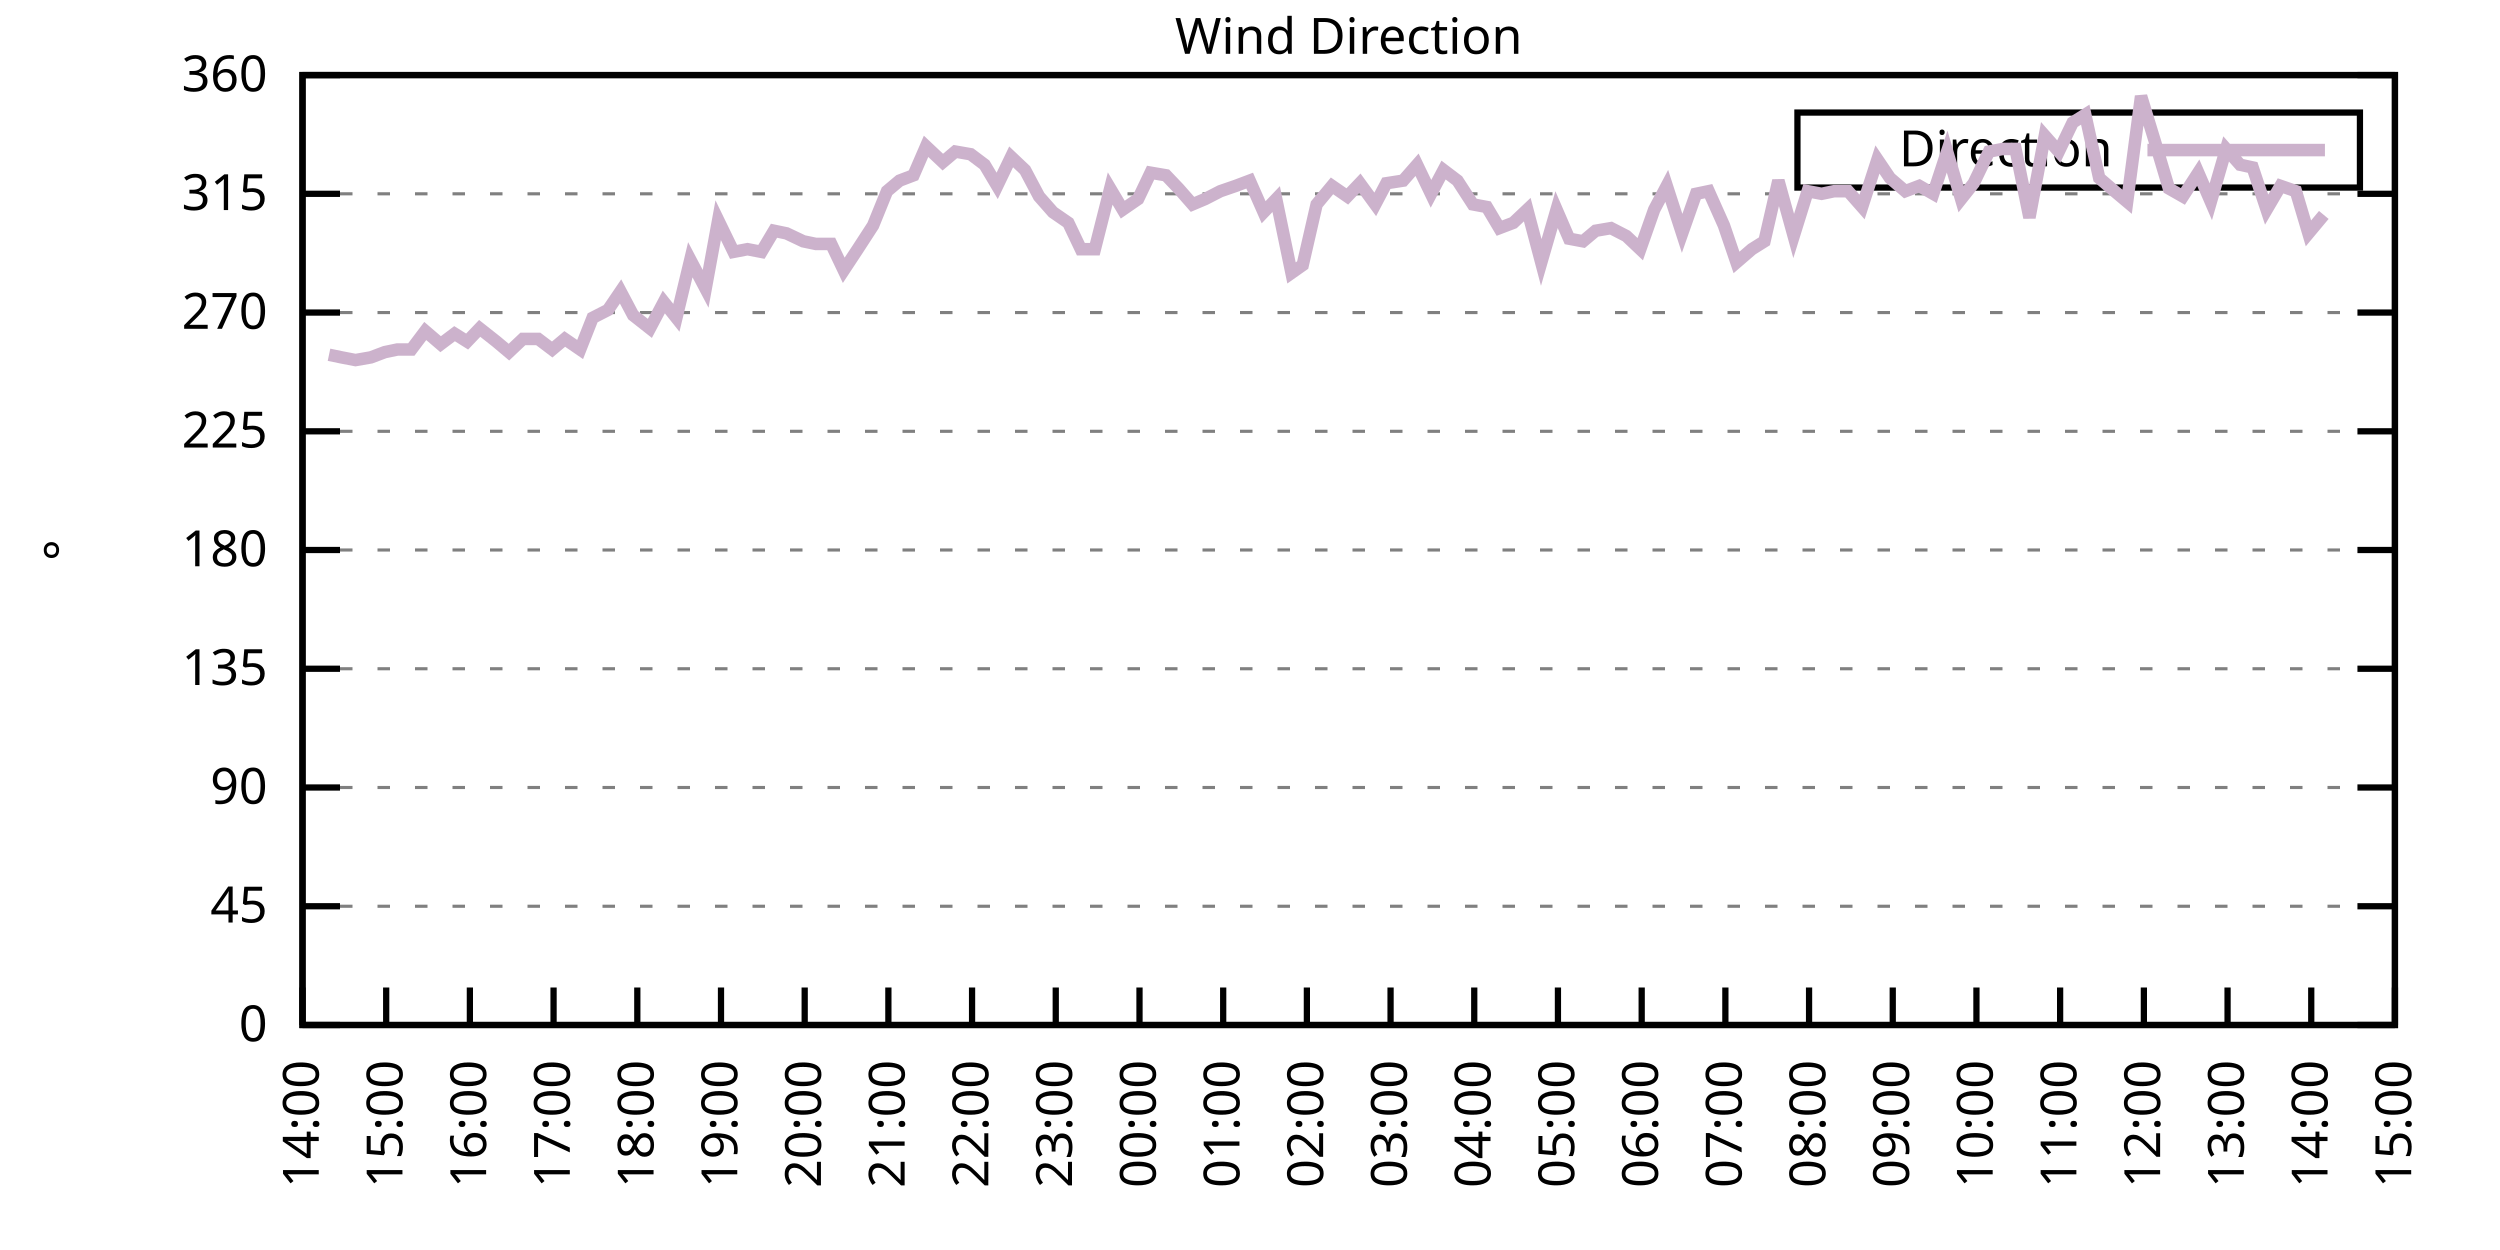
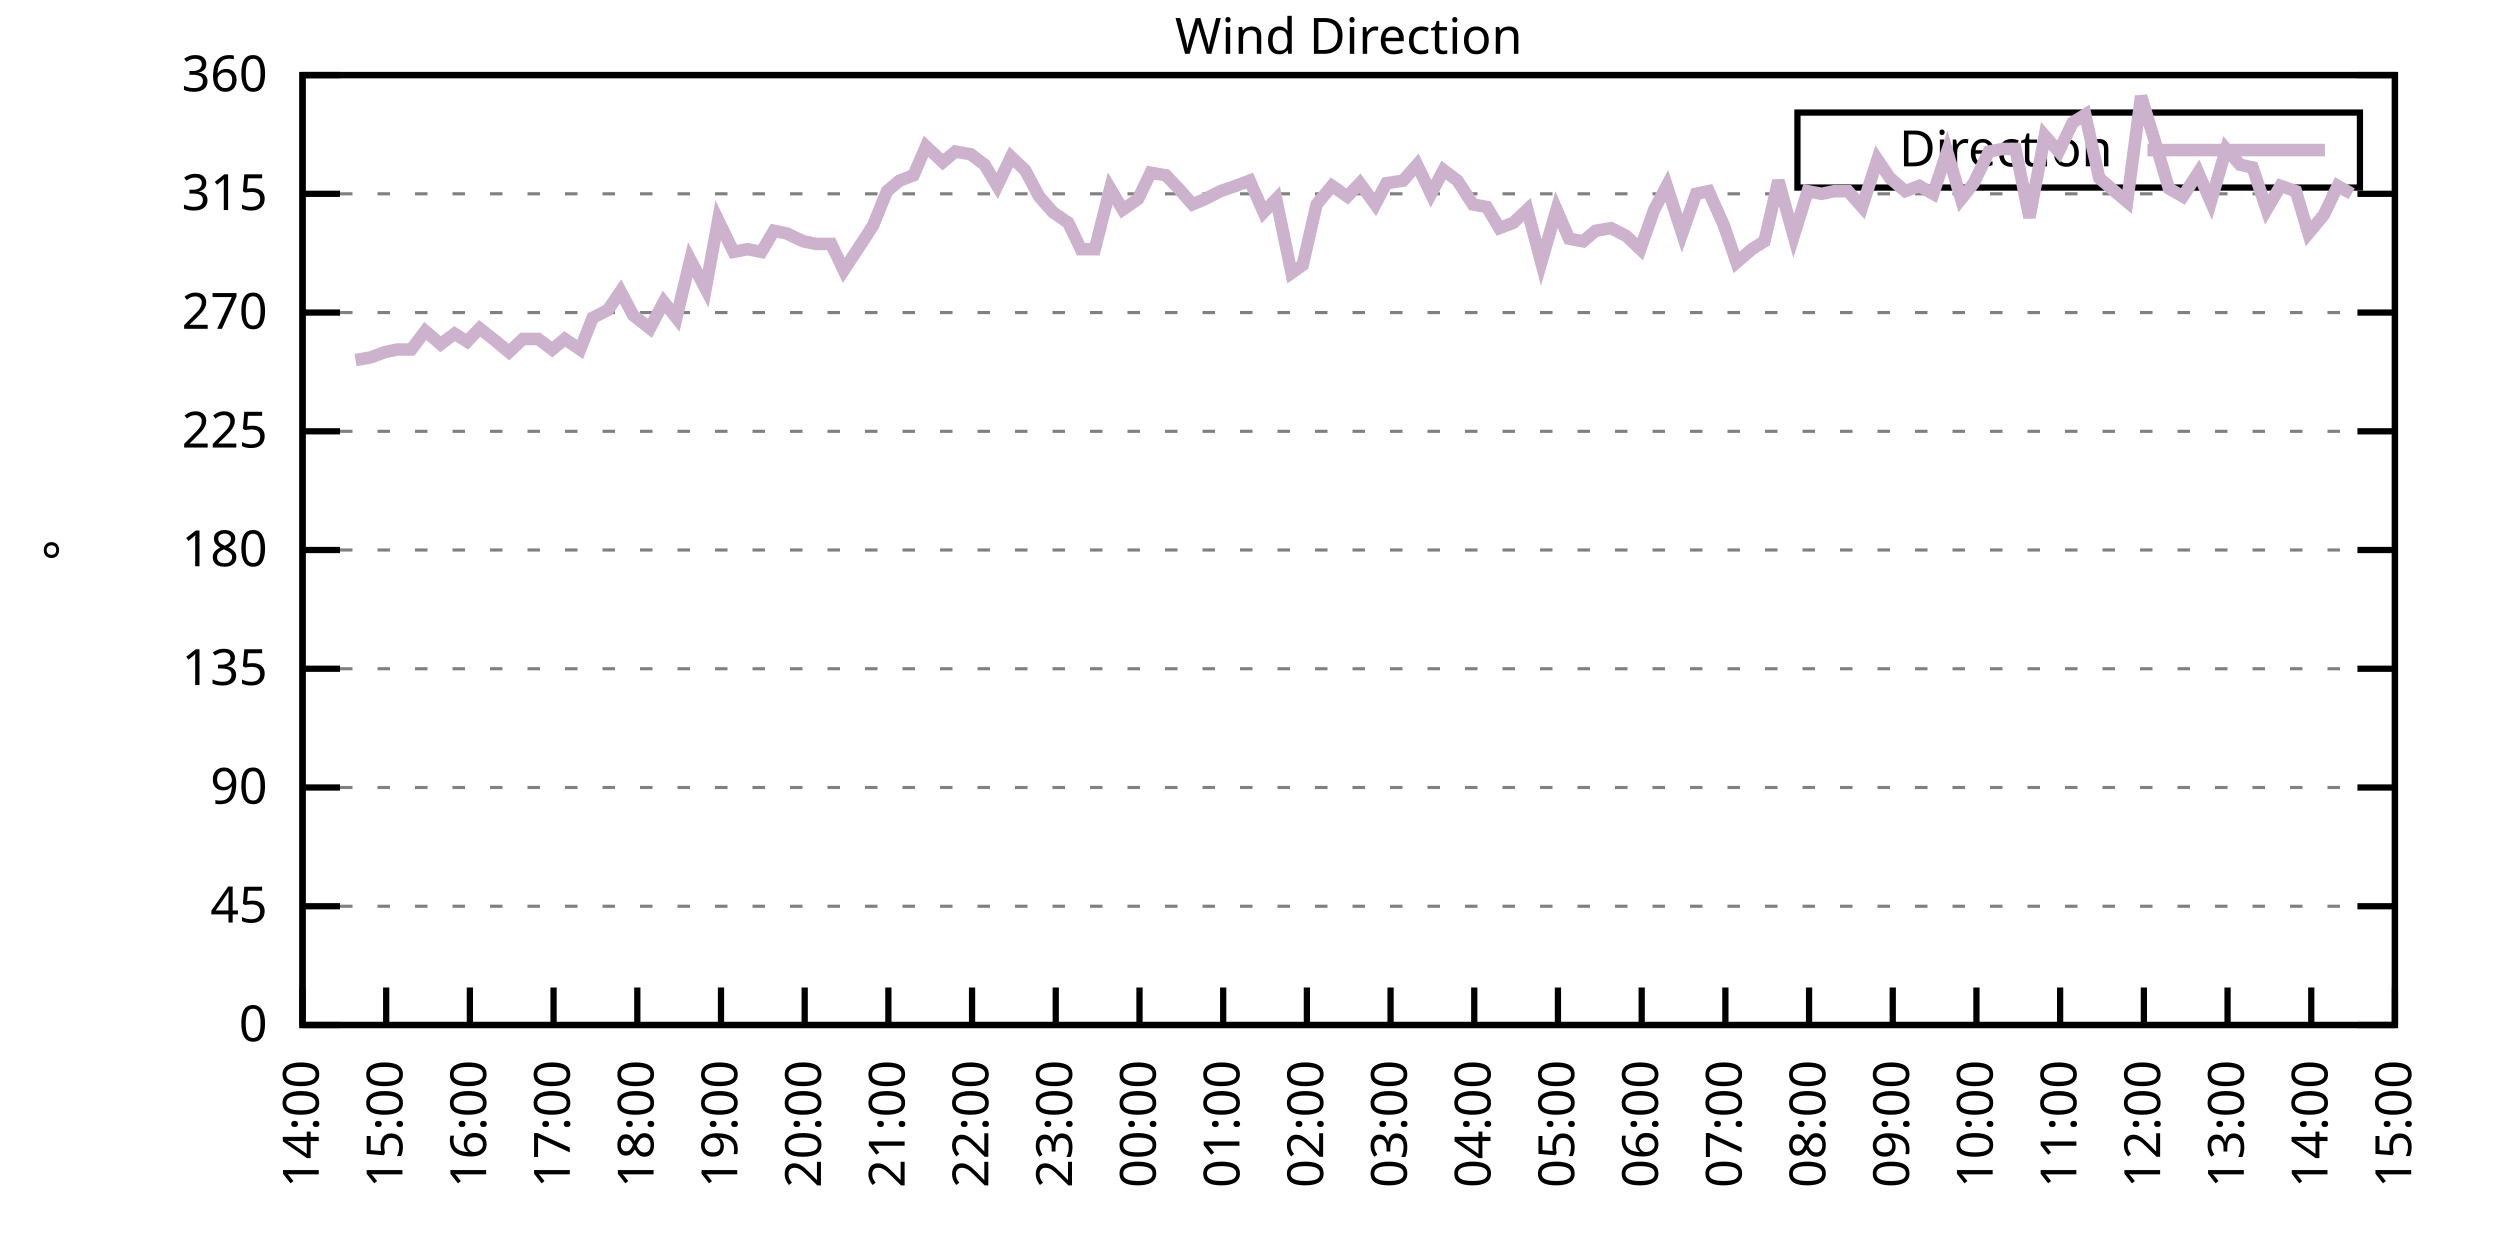
<svg xmlns="http://www.w3.org/2000/svg" xmlns:xlink="http://www.w3.org/1999/xlink" width="400" height="200" viewBox="0 0 400 200">
  <g id="gnuplot_canvas">
    <rect x="0" y="0" width="400" height="200" fill="none" />
    <defs>
      <circle id="gpDot" r="0.5" stroke-width="0.5" stroke="currentColor" />
      <path id="gpPt0" stroke-width="0.333" stroke="currentColor" d="M-1,0 h2 M0,-1 v2" />
      <path id="gpPt1" stroke-width="0.333" stroke="currentColor" d="M-1,-1 L1,1 M1,-1 L-1,1" />
      <path id="gpPt2" stroke-width="0.333" stroke="currentColor" d="M-1,0 L1,0 M0,-1 L0,1 M-1,-1 L1,1 M-1,1 L1,-1" />
      <rect id="gpPt3" stroke-width="0.333" stroke="currentColor" x="-1" y="-1" width="2" height="2" />
      <rect id="gpPt4" stroke-width="0.333" stroke="currentColor" fill="currentColor" x="-1" y="-1" width="2" height="2" />
      <circle id="gpPt5" stroke-width="0.333" stroke="currentColor" cx="0" cy="0" r="1" />
      <use xlink:href="#gpPt5" id="gpPt6" fill="currentColor" stroke="none" />
      <path id="gpPt7" stroke-width="0.333" stroke="currentColor" d="M0,-1.33 L-1.33,0.67 L1.33,0.67 z" />
      <use xlink:href="#gpPt7" id="gpPt8" fill="currentColor" stroke="none" />
      <use xlink:href="#gpPt7" id="gpPt9" stroke="currentColor" transform="rotate(180)" />
      <use xlink:href="#gpPt9" id="gpPt10" fill="currentColor" stroke="none" />
      <use xlink:href="#gpPt3" id="gpPt11" stroke="currentColor" transform="rotate(45)" />
      <use xlink:href="#gpPt11" id="gpPt12" fill="currentColor" stroke="none" />
      <path id="gpPt13" stroke-width="0.333" stroke="currentColor" d="M0,1.330 L1.265,0.411 L0.782,-1.067 L-0.782,-1.076 L-1.265,0.411 z" />
      <use xlink:href="#gpPt13" id="gpPt14" fill="currentColor" stroke="none" />
      <filter id="textbox" filterUnits="objectBoundingBox" x="0" y="0" height="1" width="1">
        <feFlood flood-color="white" flood-opacity="1" result="bgnd" />
        <feComposite in="SourceGraphic" in2="bgnd" operator="atop" />
      </filter>
      <filter id="greybox" filterUnits="objectBoundingBox" x="0" y="0" height="1" width="1">
        <feFlood flood-color="lightgrey" flood-opacity="1" result="grey" />
        <feComposite in="SourceGraphic" in2="grey" operator="atop" />
      </filter>
    </defs>
    <g fill="none" color="white" stroke="currentColor" stroke-width="1.00" stroke-linecap="butt" stroke-linejoin="miter">
</g>
    <g fill="none" color="black" stroke="currentColor" stroke-width="1.00" stroke-linecap="butt" stroke-linejoin="miter">
      <g stroke="none" shape-rendering="crispEdges">
        <polygon fill="rgb(255, 255, 255)" points="48.40,164.00 383.18,164.00 383.18,12.02 48.40,12.02 " />
      </g>
    </g>
    <g fill="none" color="black" stroke="currentColor" stroke-width="1.00" stroke-linecap="butt" stroke-linejoin="miter">
</g>
    <g fill="none" color="black" stroke="black" stroke-width="0.50" stroke-linecap="butt" stroke-linejoin="miter">
</g>
    <g fill="none" color="gray" stroke="currentColor" stroke-width="0.50" stroke-linecap="butt" stroke-linejoin="miter">
      <path stroke="gray" stroke-dasharray="2,4" class="gridline" d="M48.40,164.00 L383.19,164.00  " />
    </g>
    <g fill="none" color="gray" stroke="gray" stroke-width="1.00" stroke-linecap="butt" stroke-linejoin="miter">
</g>
    <g fill="none" color="black" stroke="currentColor" stroke-width="1.00" stroke-linecap="butt" stroke-linejoin="miter">
      <path stroke="black" d="M48.40,164.00 L54.40,164.00 M383.19,164.00 L377.19,164.00  " />
      <g transform="translate(42.80,166.60)" stroke="none" fill="black" font-family="Sans" font-size="8.00" text-anchor="end">
        <text>
          <tspan font-family="Sans"> 0</tspan>
        </text>
      </g>
    </g>
    <g fill="none" color="black" stroke="currentColor" stroke-width="1.00" stroke-linecap="butt" stroke-linejoin="miter">
</g>
    <g fill="none" color="black" stroke="black" stroke-width="0.50" stroke-linecap="butt" stroke-linejoin="miter">
</g>
    <g fill="none" color="gray" stroke="currentColor" stroke-width="0.50" stroke-linecap="butt" stroke-linejoin="miter">
      <path stroke="gray" stroke-dasharray="2,4" class="gridline" d="M48.40,145.00 L383.19,145.00  " />
    </g>
    <g fill="none" color="gray" stroke="gray" stroke-width="1.00" stroke-linecap="butt" stroke-linejoin="miter">
</g>
    <g fill="none" color="black" stroke="currentColor" stroke-width="1.00" stroke-linecap="butt" stroke-linejoin="miter">
      <path stroke="black" d="M48.40,145.00 L54.40,145.00 M383.19,145.00 L377.19,145.00  " />
      <g transform="translate(42.80,147.60)" stroke="none" fill="black" font-family="Sans" font-size="8.00" text-anchor="end">
        <text>
          <tspan font-family="Sans"> 45</tspan>
        </text>
      </g>
    </g>
    <g fill="none" color="black" stroke="currentColor" stroke-width="1.00" stroke-linecap="butt" stroke-linejoin="miter">
</g>
    <g fill="none" color="black" stroke="black" stroke-width="0.50" stroke-linecap="butt" stroke-linejoin="miter">
</g>
    <g fill="none" color="gray" stroke="currentColor" stroke-width="0.50" stroke-linecap="butt" stroke-linejoin="miter">
      <path stroke="gray" stroke-dasharray="2,4" class="gridline" d="M48.40,126.00 L383.19,126.00  " />
    </g>
    <g fill="none" color="gray" stroke="gray" stroke-width="1.00" stroke-linecap="butt" stroke-linejoin="miter">
</g>
    <g fill="none" color="black" stroke="currentColor" stroke-width="1.00" stroke-linecap="butt" stroke-linejoin="miter">
      <path stroke="black" d="M48.40,126.00 L54.40,126.00 M383.19,126.00 L377.19,126.00  " />
      <g transform="translate(42.80,128.60)" stroke="none" fill="black" font-family="Sans" font-size="8.00" text-anchor="end">
        <text>
          <tspan font-family="Sans"> 90</tspan>
        </text>
      </g>
    </g>
    <g fill="none" color="black" stroke="currentColor" stroke-width="1.00" stroke-linecap="butt" stroke-linejoin="miter">
</g>
    <g fill="none" color="black" stroke="black" stroke-width="0.50" stroke-linecap="butt" stroke-linejoin="miter">
</g>
    <g fill="none" color="gray" stroke="currentColor" stroke-width="0.50" stroke-linecap="butt" stroke-linejoin="miter">
      <path stroke="gray" stroke-dasharray="2,4" class="gridline" d="M48.40,107.00 L383.19,107.00  " />
    </g>
    <g fill="none" color="gray" stroke="gray" stroke-width="1.00" stroke-linecap="butt" stroke-linejoin="miter">
</g>
    <g fill="none" color="black" stroke="currentColor" stroke-width="1.00" stroke-linecap="butt" stroke-linejoin="miter">
      <path stroke="black" d="M48.40,107.00 L54.40,107.00 M383.19,107.00 L377.19,107.00  " />
      <g transform="translate(42.80,109.60)" stroke="none" fill="black" font-family="Sans" font-size="8.00" text-anchor="end">
        <text>
          <tspan font-family="Sans"> 135</tspan>
        </text>
      </g>
    </g>
    <g fill="none" color="black" stroke="currentColor" stroke-width="1.00" stroke-linecap="butt" stroke-linejoin="miter">
</g>
    <g fill="none" color="black" stroke="black" stroke-width="0.50" stroke-linecap="butt" stroke-linejoin="miter">
</g>
    <g fill="none" color="gray" stroke="currentColor" stroke-width="0.50" stroke-linecap="butt" stroke-linejoin="miter">
      <path stroke="gray" stroke-dasharray="2,4" class="gridline" d="M48.40,88.00 L383.19,88.00  " />
    </g>
    <g fill="none" color="gray" stroke="gray" stroke-width="1.00" stroke-linecap="butt" stroke-linejoin="miter">
</g>
    <g fill="none" color="black" stroke="currentColor" stroke-width="1.00" stroke-linecap="butt" stroke-linejoin="miter">
      <path stroke="black" d="M48.40,88.00 L54.40,88.00 M383.19,88.00 L377.19,88.00  " />
      <g transform="translate(42.80,90.60)" stroke="none" fill="black" font-family="Sans" font-size="8.00" text-anchor="end">
        <text>
          <tspan font-family="Sans"> 180</tspan>
        </text>
      </g>
    </g>
    <g fill="none" color="black" stroke="currentColor" stroke-width="1.00" stroke-linecap="butt" stroke-linejoin="miter">
</g>
    <g fill="none" color="black" stroke="black" stroke-width="0.50" stroke-linecap="butt" stroke-linejoin="miter">
</g>
    <g fill="none" color="gray" stroke="currentColor" stroke-width="0.50" stroke-linecap="butt" stroke-linejoin="miter">
      <path stroke="gray" stroke-dasharray="2,4" class="gridline" d="M48.40,69.01 L383.19,69.01  " />
    </g>
    <g fill="none" color="gray" stroke="gray" stroke-width="1.00" stroke-linecap="butt" stroke-linejoin="miter">
</g>
    <g fill="none" color="black" stroke="currentColor" stroke-width="1.00" stroke-linecap="butt" stroke-linejoin="miter">
      <path stroke="black" d="M48.40,69.01 L54.40,69.01 M383.19,69.01 L377.19,69.01  " />
      <g transform="translate(42.80,71.61)" stroke="none" fill="black" font-family="Sans" font-size="8.00" text-anchor="end">
        <text>
          <tspan font-family="Sans"> 225</tspan>
        </text>
      </g>
    </g>
    <g fill="none" color="black" stroke="currentColor" stroke-width="1.00" stroke-linecap="butt" stroke-linejoin="miter">
</g>
    <g fill="none" color="black" stroke="black" stroke-width="0.50" stroke-linecap="butt" stroke-linejoin="miter">
</g>
    <g fill="none" color="gray" stroke="currentColor" stroke-width="0.50" stroke-linecap="butt" stroke-linejoin="miter">
      <path stroke="gray" stroke-dasharray="2,4" class="gridline" d="M48.40,50.01 L383.19,50.01  " />
    </g>
    <g fill="none" color="gray" stroke="gray" stroke-width="1.00" stroke-linecap="butt" stroke-linejoin="miter">
</g>
    <g fill="none" color="black" stroke="currentColor" stroke-width="1.00" stroke-linecap="butt" stroke-linejoin="miter">
      <path stroke="black" d="M48.40,50.01 L54.40,50.01 M383.19,50.01 L377.19,50.01  " />
      <g transform="translate(42.80,52.61)" stroke="none" fill="black" font-family="Sans" font-size="8.00" text-anchor="end">
        <text>
          <tspan font-family="Sans"> 270</tspan>
        </text>
      </g>
    </g>
    <g fill="none" color="black" stroke="currentColor" stroke-width="1.00" stroke-linecap="butt" stroke-linejoin="miter">
</g>
    <g fill="none" color="black" stroke="black" stroke-width="0.50" stroke-linecap="butt" stroke-linejoin="miter">
</g>
    <g fill="none" color="gray" stroke="currentColor" stroke-width="0.50" stroke-linecap="butt" stroke-linejoin="miter">
      <path stroke="gray" stroke-dasharray="2,4" class="gridline" d="M48.40,31.01 L383.19,31.01  " />
    </g>
    <g fill="none" color="gray" stroke="gray" stroke-width="1.00" stroke-linecap="butt" stroke-linejoin="miter">
</g>
    <g fill="none" color="black" stroke="currentColor" stroke-width="1.00" stroke-linecap="butt" stroke-linejoin="miter">
      <path stroke="black" d="M48.40,31.01 L54.40,31.01 M383.19,31.01 L377.19,31.01  " />
      <g transform="translate(42.80,33.61)" stroke="none" fill="black" font-family="Sans" font-size="8.00" text-anchor="end">
        <text>
          <tspan font-family="Sans"> 315</tspan>
        </text>
      </g>
    </g>
    <g fill="none" color="black" stroke="currentColor" stroke-width="1.00" stroke-linecap="butt" stroke-linejoin="miter">
</g>
    <g fill="none" color="black" stroke="black" stroke-width="0.50" stroke-linecap="butt" stroke-linejoin="miter">
</g>
    <g fill="none" color="gray" stroke="currentColor" stroke-width="0.50" stroke-linecap="butt" stroke-linejoin="miter">
      <path stroke="gray" stroke-dasharray="2,4" class="gridline" d="M48.40,12.01 L383.19,12.01  " />
    </g>
    <g fill="none" color="gray" stroke="gray" stroke-width="1.00" stroke-linecap="butt" stroke-linejoin="miter">
</g>
    <g fill="none" color="black" stroke="currentColor" stroke-width="1.00" stroke-linecap="butt" stroke-linejoin="miter">
      <path stroke="black" d="M48.40,12.01 L54.40,12.01 M383.19,12.01 L377.19,12.01  " />
      <g transform="translate(42.80,14.61)" stroke="none" fill="black" font-family="Sans" font-size="8.00" text-anchor="end">
        <text>
          <tspan font-family="Sans"> 360</tspan>
        </text>
      </g>
    </g>
    <g fill="none" color="black" stroke="currentColor" stroke-width="1.00" stroke-linecap="butt" stroke-linejoin="miter">
      <path stroke="black" d="M48.40,164.00 L48.40,158.00  " />
      <g transform="translate(51.00,169.60) rotate(270.00)" stroke="none" fill="black" font-family="Sans" font-size="8.00" text-anchor="end">
        <text>
          <tspan font-family="Sans">14:00</tspan>
        </text>
      </g>
    </g>
    <g fill="none" color="black" stroke="currentColor" stroke-width="1.00" stroke-linecap="butt" stroke-linejoin="miter">
      <path stroke="black" d="M61.79,164.00 L61.79,158.00  " />
      <g transform="translate(64.39,169.60) rotate(270.00)" stroke="none" fill="black" font-family="Sans" font-size="8.00" text-anchor="end">
        <text>
          <tspan font-family="Sans">15:00</tspan>
        </text>
      </g>
    </g>
    <g fill="none" color="black" stroke="currentColor" stroke-width="1.00" stroke-linecap="butt" stroke-linejoin="miter">
      <path stroke="black" d="M75.18,164.00 L75.18,158.00  " />
      <g transform="translate(77.78,169.60) rotate(270.00)" stroke="none" fill="black" font-family="Sans" font-size="8.00" text-anchor="end">
        <text>
          <tspan font-family="Sans">16:00</tspan>
        </text>
      </g>
    </g>
    <g fill="none" color="black" stroke="currentColor" stroke-width="1.00" stroke-linecap="butt" stroke-linejoin="miter">
      <path stroke="black" d="M88.57,164.00 L88.57,158.00  " />
      <g transform="translate(91.17,169.60) rotate(270.00)" stroke="none" fill="black" font-family="Sans" font-size="8.00" text-anchor="end">
        <text>
          <tspan font-family="Sans">17:00</tspan>
        </text>
      </g>
    </g>
    <g fill="none" color="black" stroke="currentColor" stroke-width="1.00" stroke-linecap="butt" stroke-linejoin="miter">
      <path stroke="black" d="M101.97,164.00 L101.97,158.00  " />
      <g transform="translate(104.57,169.60) rotate(270.00)" stroke="none" fill="black" font-family="Sans" font-size="8.00" text-anchor="end">
        <text>
          <tspan font-family="Sans">18:00</tspan>
        </text>
      </g>
    </g>
    <g fill="none" color="black" stroke="currentColor" stroke-width="1.00" stroke-linecap="butt" stroke-linejoin="miter">
      <path stroke="black" d="M115.36,164.00 L115.36,158.00  " />
      <g transform="translate(117.96,169.60) rotate(270.00)" stroke="none" fill="black" font-family="Sans" font-size="8.00" text-anchor="end">
        <text>
          <tspan font-family="Sans">19:00</tspan>
        </text>
      </g>
    </g>
    <g fill="none" color="black" stroke="currentColor" stroke-width="1.00" stroke-linecap="butt" stroke-linejoin="miter">
      <path stroke="black" d="M128.75,164.00 L128.75,158.00  " />
      <g transform="translate(131.35,169.60) rotate(270.00)" stroke="none" fill="black" font-family="Sans" font-size="8.00" text-anchor="end">
        <text>
          <tspan font-family="Sans">20:00</tspan>
        </text>
      </g>
    </g>
    <g fill="none" color="black" stroke="currentColor" stroke-width="1.00" stroke-linecap="butt" stroke-linejoin="miter">
      <path stroke="black" d="M142.14,164.00 L142.14,158.00  " />
      <g transform="translate(144.74,169.60) rotate(270.00)" stroke="none" fill="black" font-family="Sans" font-size="8.00" text-anchor="end">
        <text>
          <tspan font-family="Sans">21:00</tspan>
        </text>
      </g>
    </g>
    <g fill="none" color="black" stroke="currentColor" stroke-width="1.00" stroke-linecap="butt" stroke-linejoin="miter">
      <path stroke="black" d="M155.53,164.00 L155.53,158.00  " />
      <g transform="translate(158.13,169.60) rotate(270.00)" stroke="none" fill="black" font-family="Sans" font-size="8.00" text-anchor="end">
        <text>
          <tspan font-family="Sans">22:00</tspan>
        </text>
      </g>
    </g>
    <g fill="none" color="black" stroke="currentColor" stroke-width="1.00" stroke-linecap="butt" stroke-linejoin="miter">
      <path stroke="black" d="M168.92,164.00 L168.92,158.00  " />
      <g transform="translate(171.52,169.60) rotate(270.00)" stroke="none" fill="black" font-family="Sans" font-size="8.00" text-anchor="end">
        <text>
          <tspan font-family="Sans">23:00</tspan>
        </text>
      </g>
    </g>
    <g fill="none" color="black" stroke="currentColor" stroke-width="1.00" stroke-linecap="butt" stroke-linejoin="miter">
      <path stroke="black" d="M182.32,164.00 L182.32,158.00  " />
      <g transform="translate(184.92,169.60) rotate(270.00)" stroke="none" fill="black" font-family="Sans" font-size="8.00" text-anchor="end">
        <text>
          <tspan font-family="Sans">00:00</tspan>
        </text>
      </g>
    </g>
    <g fill="none" color="black" stroke="currentColor" stroke-width="1.00" stroke-linecap="butt" stroke-linejoin="miter">
      <path stroke="black" d="M195.71,164.00 L195.71,158.00  " />
      <g transform="translate(198.31,169.60) rotate(270.00)" stroke="none" fill="black" font-family="Sans" font-size="8.00" text-anchor="end">
        <text>
          <tspan font-family="Sans">01:00</tspan>
        </text>
      </g>
    </g>
    <g fill="none" color="black" stroke="currentColor" stroke-width="1.00" stroke-linecap="butt" stroke-linejoin="miter">
      <path stroke="black" d="M209.10,164.00 L209.10,158.00  " />
      <g transform="translate(211.70,169.60) rotate(270.00)" stroke="none" fill="black" font-family="Sans" font-size="8.00" text-anchor="end">
        <text>
          <tspan font-family="Sans">02:00</tspan>
        </text>
      </g>
    </g>
    <g fill="none" color="black" stroke="currentColor" stroke-width="1.00" stroke-linecap="butt" stroke-linejoin="miter">
      <path stroke="black" d="M222.49,164.00 L222.49,158.00  " />
      <g transform="translate(225.09,169.60) rotate(270.00)" stroke="none" fill="black" font-family="Sans" font-size="8.00" text-anchor="end">
        <text>
          <tspan font-family="Sans">03:00</tspan>
        </text>
      </g>
    </g>
    <g fill="none" color="black" stroke="currentColor" stroke-width="1.00" stroke-linecap="butt" stroke-linejoin="miter">
      <path stroke="black" d="M235.88,164.00 L235.88,158.00  " />
      <g transform="translate(238.48,169.60) rotate(270.00)" stroke="none" fill="black" font-family="Sans" font-size="8.00" text-anchor="end">
        <text>
          <tspan font-family="Sans">04:00</tspan>
        </text>
      </g>
    </g>
    <g fill="none" color="black" stroke="currentColor" stroke-width="1.00" stroke-linecap="butt" stroke-linejoin="miter">
      <path stroke="black" d="M249.27,164.00 L249.27,158.00  " />
      <g transform="translate(251.87,169.60) rotate(270.00)" stroke="none" fill="black" font-family="Sans" font-size="8.00" text-anchor="end">
        <text>
          <tspan font-family="Sans">05:00</tspan>
        </text>
      </g>
    </g>
    <g fill="none" color="black" stroke="currentColor" stroke-width="1.00" stroke-linecap="butt" stroke-linejoin="miter">
      <path stroke="black" d="M262.67,164.00 L262.67,158.00  " />
      <g transform="translate(265.27,169.60) rotate(270.00)" stroke="none" fill="black" font-family="Sans" font-size="8.00" text-anchor="end">
        <text>
          <tspan font-family="Sans">06:00</tspan>
        </text>
      </g>
    </g>
    <g fill="none" color="black" stroke="currentColor" stroke-width="1.00" stroke-linecap="butt" stroke-linejoin="miter">
      <path stroke="black" d="M276.06,164.00 L276.06,158.00  " />
      <g transform="translate(278.66,169.60) rotate(270.00)" stroke="none" fill="black" font-family="Sans" font-size="8.00" text-anchor="end">
        <text>
          <tspan font-family="Sans">07:00</tspan>
        </text>
      </g>
    </g>
    <g fill="none" color="black" stroke="currentColor" stroke-width="1.00" stroke-linecap="butt" stroke-linejoin="miter">
      <path stroke="black" d="M289.45,164.00 L289.45,158.00  " />
      <g transform="translate(292.05,169.60) rotate(270.00)" stroke="none" fill="black" font-family="Sans" font-size="8.00" text-anchor="end">
        <text>
          <tspan font-family="Sans">08:00</tspan>
        </text>
      </g>
    </g>
    <g fill="none" color="black" stroke="currentColor" stroke-width="1.00" stroke-linecap="butt" stroke-linejoin="miter">
      <path stroke="black" d="M302.84,164.00 L302.84,158.00  " />
      <g transform="translate(305.44,169.60) rotate(270.00)" stroke="none" fill="black" font-family="Sans" font-size="8.00" text-anchor="end">
        <text>
          <tspan font-family="Sans">09:00</tspan>
        </text>
      </g>
    </g>
    <g fill="none" color="black" stroke="currentColor" stroke-width="1.00" stroke-linecap="butt" stroke-linejoin="miter">
      <path stroke="black" d="M316.23,164.00 L316.23,158.00  " />
      <g transform="translate(318.83,169.60) rotate(270.00)" stroke="none" fill="black" font-family="Sans" font-size="8.00" text-anchor="end">
        <text>
          <tspan font-family="Sans">10:00</tspan>
        </text>
      </g>
    </g>
    <g fill="none" color="black" stroke="currentColor" stroke-width="1.00" stroke-linecap="butt" stroke-linejoin="miter">
      <path stroke="black" d="M329.62,164.00 L329.62,158.00  " />
      <g transform="translate(332.22,169.60) rotate(270.00)" stroke="none" fill="black" font-family="Sans" font-size="8.00" text-anchor="end">
        <text>
          <tspan font-family="Sans">11:00</tspan>
        </text>
      </g>
    </g>
    <g fill="none" color="black" stroke="currentColor" stroke-width="1.00" stroke-linecap="butt" stroke-linejoin="miter">
      <path stroke="black" d="M343.02,164.00 L343.02,158.00  " />
      <g transform="translate(345.62,169.60) rotate(270.00)" stroke="none" fill="black" font-family="Sans" font-size="8.00" text-anchor="end">
        <text>
          <tspan font-family="Sans">12:00</tspan>
        </text>
      </g>
    </g>
    <g fill="none" color="black" stroke="currentColor" stroke-width="1.00" stroke-linecap="butt" stroke-linejoin="miter">
      <path stroke="black" d="M356.41,164.00 L356.41,158.00  " />
      <g transform="translate(359.01,169.60) rotate(270.00)" stroke="none" fill="black" font-family="Sans" font-size="8.00" text-anchor="end">
        <text>
          <tspan font-family="Sans">13:00</tspan>
        </text>
      </g>
    </g>
    <g fill="none" color="black" stroke="currentColor" stroke-width="1.00" stroke-linecap="butt" stroke-linejoin="miter">
      <path stroke="black" d="M369.80,164.00 L369.80,158.00  " />
      <g transform="translate(372.40,169.60) rotate(270.00)" stroke="none" fill="black" font-family="Sans" font-size="8.00" text-anchor="end">
        <text>
          <tspan font-family="Sans">14:00</tspan>
        </text>
      </g>
    </g>
    <g fill="none" color="black" stroke="currentColor" stroke-width="1.00" stroke-linecap="butt" stroke-linejoin="miter">
      <path stroke="black" d="M383.19,164.00 L383.19,158.00  " />
      <g transform="translate(385.79,169.60) rotate(270.00)" stroke="none" fill="black" font-family="Sans" font-size="8.00" text-anchor="end">
        <text>
          <tspan font-family="Sans">15:00</tspan>
        </text>
      </g>
    </g>
    <g fill="none" color="black" stroke="currentColor" stroke-width="1.00" stroke-linecap="butt" stroke-linejoin="miter">
</g>
    <g fill="none" color="black" stroke="currentColor" stroke-width="1.00" stroke-linecap="butt" stroke-linejoin="miter">
      <path stroke="black" d="M48.40,12.01 L48.40,164.00 L383.19,164.00 L383.19,12.01 L48.40,12.01 Z  " />
    </g>
    <g fill="none" color="black" stroke="currentColor" stroke-width="1.00" stroke-linecap="butt" stroke-linejoin="miter">
</g>
    <g fill="none" color="black" stroke="currentColor" stroke-width="1.00" stroke-linecap="butt" stroke-linejoin="miter">
      <path stroke="black" d="M287.59,30.01 L287.59,18.01 L377.59,18.01 L377.59,30.01 L287.59,30.01 Z  " />
    </g>
    <g id="Wind_direction_plot_1">
      <g fill="none" color="white" stroke="black" stroke-width="2.00" stroke-linecap="butt" stroke-linejoin="miter">
</g>
      <g fill="none" color="black" stroke="currentColor" stroke-width="2.00" stroke-linecap="butt" stroke-linejoin="miter">
        <g transform="translate(337.99,26.61)" stroke="none" fill="black" font-family="Sans" font-size="8.00" text-anchor="end">
          <text>
            <tspan font-family="Sans">Direction</tspan>
          </text>
        </g>
      </g>
      <g fill="none" color="black" stroke="currentColor" stroke-width="2.00" stroke-linecap="butt" stroke-linejoin="miter">
-         <path stroke="rgb(204, 178, 204)" d="M343.59,24.01 L371.99,24.01 M52.64,56.76 L54.65,57.18 L56.88,57.61 L59.34,57.18 L61.57,56.34 L63.58,55.92   L65.81,55.92 L68.04,52.96 L70.50,55.07 L72.73,53.39 L74.74,54.65 L76.75,52.54 L79.42,54.65 L81.43,56.34   L83.66,54.23 L86.12,54.23 L88.35,55.92 L90.36,54.23 L92.82,55.92 L94.82,50.85 L97.28,49.59 L99.29,46.63   L101.30,50.43 L103.98,52.54 L106.21,48.32 L108.22,50.85 L110.45,41.56 L112.90,46.21 L114.91,35.23 L117.37,40.30   L119.60,39.87 L121.83,40.30 L123.84,36.92 L125.85,37.34 L128.53,38.61 L130.54,39.03 L132.99,39.03 L135.00,43.25   L137.23,39.87 L139.69,36.08 L141.92,30.59 L143.93,28.90 L146.16,28.05 L148.17,23.41 L150.85,25.94 L152.85,24.25   L155.31,24.68 L157.54,26.36 L159.55,29.74 L161.78,25.10 L164.01,27.21 L166.25,31.43 L168.48,33.96 L170.93,35.65   L172.94,39.87 L175.17,39.87 L177.63,30.16 L179.64,33.54 L182.09,31.85 L184.10,27.63 L186.56,28.05 L188.57,30.16   L190.80,32.70 L192.81,31.85 L195.26,30.59 L197.72,29.74 L199.95,28.90 L202.18,33.96 L204.19,31.85 L206.64,43.67   L208.43,42.41 L210.66,32.70 L213.12,29.74 L215.57,31.43 L217.58,29.32 L220.04,32.70 L221.82,29.32 L224.50,28.90   L226.73,26.36 L228.96,31.01 L230.97,27.21 L233.20,28.90 L235.66,32.70 L237.89,33.12 L239.90,36.50 L242.13,35.65   L244.36,33.54 L246.60,41.99 L249.05,33.54 L251.06,38.19 L253.29,38.61 L255.30,36.92 L257.76,36.50 L260.21,37.76   L262.44,39.87 L264.67,33.54 L266.68,29.74 L269.14,37.34 L271.37,31.01 L273.38,30.59 L275.83,36.08 L277.84,41.99   L280.30,39.87 L282.31,38.61 L284.54,28.90 L286.99,37.76 L289.23,30.59 L291.46,31.01 L293.47,30.59 L295.70,30.59   L297.93,33.12 L300.39,25.52 L302.39,28.48 L304.85,30.59 L307.08,29.74 L309.31,31.01 L311.54,24.25 L313.78,31.85   L315.79,29.32 L318.24,24.25 L320.47,23.83 L322.48,23.83 L324.71,34.81 L327.17,21.72 L329.40,24.25 L331.63,19.61   L333.64,18.34 L335.87,28.48 L338.33,30.59 L340.34,32.28 L342.57,15.39 L345.02,23.41 L347.03,30.16 L349.26,31.43   L351.72,27.63 L353.73,32.28 L356.18,23.83 L358.42,26.36 L360.42,26.79 L362.66,33.54 L364.89,29.74 L367.34,30.59   L369.35,37.34 L371.81,34.39  " />
+         <path stroke="rgb(204, 178, 204)" d="M343.59,24.01 L371.99,24.01 M56.88,57.61 L59.34,57.18 L61.57,56.34 L63.58,55.92 L65.81,55.92 L68.04,52.96   L70.50,55.07 L72.73,53.39 L74.74,54.65 L76.75,52.54 L79.42,54.65 L81.43,56.34 L83.66,54.23 L86.12,54.23   L88.35,55.92 L90.36,54.23 L92.82,55.92 L94.82,50.85 L97.28,49.59 L99.29,46.63 L101.30,50.43 L103.98,52.54   L106.21,48.32 L108.22,50.85 L110.45,41.56 L112.90,46.21 L114.91,35.23 L117.37,40.30 L119.60,39.87 L121.83,40.30   L123.84,36.92 L125.85,37.34 L128.53,38.61 L130.54,39.03 L132.99,39.03 L135.00,43.25 L137.23,39.87 L139.69,36.08   L141.92,30.59 L143.93,28.90 L146.16,28.05 L148.17,23.41 L150.85,25.94 L152.85,24.25 L155.31,24.68 L157.54,26.36   L159.55,29.74 L161.78,25.10 L164.01,27.21 L166.25,31.43 L168.48,33.96 L170.93,35.65 L172.94,39.87 L175.17,39.87   L177.63,30.16 L179.64,33.54 L182.09,31.85 L184.10,27.63 L186.56,28.05 L188.57,30.16 L190.80,32.70 L192.81,31.85   L195.26,30.59 L197.72,29.74 L199.95,28.90 L202.18,33.96 L204.19,31.85 L206.64,43.67 L208.43,42.41 L210.66,32.70   L213.12,29.74 L215.57,31.43 L217.58,29.32 L220.04,32.70 L221.82,29.32 L224.50,28.90 L226.73,26.36 L228.96,31.01   L230.97,27.21 L233.20,28.90 L235.66,32.70 L237.89,33.12 L239.90,36.50 L242.13,35.65 L244.36,33.54 L246.60,41.99   L249.05,33.54 L251.06,38.19 L253.29,38.61 L255.30,36.92 L257.76,36.50 L260.21,37.76 L262.44,39.87 L264.67,33.54   L266.68,29.74 L269.14,37.34 L271.37,31.01 L273.38,30.59 L275.83,36.08 L277.84,41.99 L280.30,39.87 L282.31,38.61   L284.54,28.90 L286.99,37.76 L289.23,30.59 L291.46,31.01 L293.47,30.59 L295.70,30.59 L297.93,33.12 L300.39,25.52   L302.39,28.48 L304.85,30.59 L307.08,29.74 L309.31,31.01 L311.54,24.25 L313.78,31.85 L315.79,29.32 L318.24,24.25   L320.47,23.83 L322.48,23.83 L324.71,34.81 L327.17,21.72 L329.40,24.25 L331.63,19.61 L333.64,18.34 L335.87,28.48   L338.33,30.59 L340.34,32.28 L342.57,15.39 L345.02,23.41 L347.03,30.16 L349.26,31.43 L351.72,27.63 L353.73,32.28   L356.18,23.83 L358.42,26.36 L360.42,26.79 L362.66,33.54 L364.89,29.74 L367.34,30.59 L369.35,37.34 L371.81,34.39   L374.04,29.74 L376.27,31.01  " />
      </g>
    </g>
    <g fill="none" color="black" stroke="currentColor" stroke-width="2.00" stroke-linecap="butt" stroke-linejoin="miter">
</g>
    <g fill="none" color="black" stroke="black" stroke-width="1.00" stroke-linecap="butt" stroke-linejoin="miter">
</g>
    <g fill="none" color="black" stroke="currentColor" stroke-width="1.00" stroke-linecap="butt" stroke-linejoin="miter">
      <path stroke="black" d="M48.40,12.01 L48.40,164.00 L383.19,164.00 L383.19,12.01 L48.40,12.01 Z  " />
      <g transform="translate(12.80,88.01) rotate(270.00)" stroke="none" fill="black" font-family="Sans" font-size="8.00" text-anchor="middle">
        <text>
          <tspan font-family="Sans">°</tspan>
        </text>
      </g>
    </g>
    <g fill="none" color="black" stroke="currentColor" stroke-width="1.00" stroke-linecap="butt" stroke-linejoin="miter">
</g>
    <g fill="none" color="black" stroke="currentColor" stroke-width="1.00" stroke-linecap="butt" stroke-linejoin="miter">
      <g transform="translate(215.79,8.61)" stroke="none" fill="black" font-family="Sans" font-size="8.00" text-anchor="middle">
        <text>
          <tspan font-family="Sans">Wind Direction</tspan>
        </text>
      </g>
    </g>
    <g fill="none" color="black" stroke="currentColor" stroke-width="1.00" stroke-linecap="butt" stroke-linejoin="miter">
</g>
  </g>
</svg>
